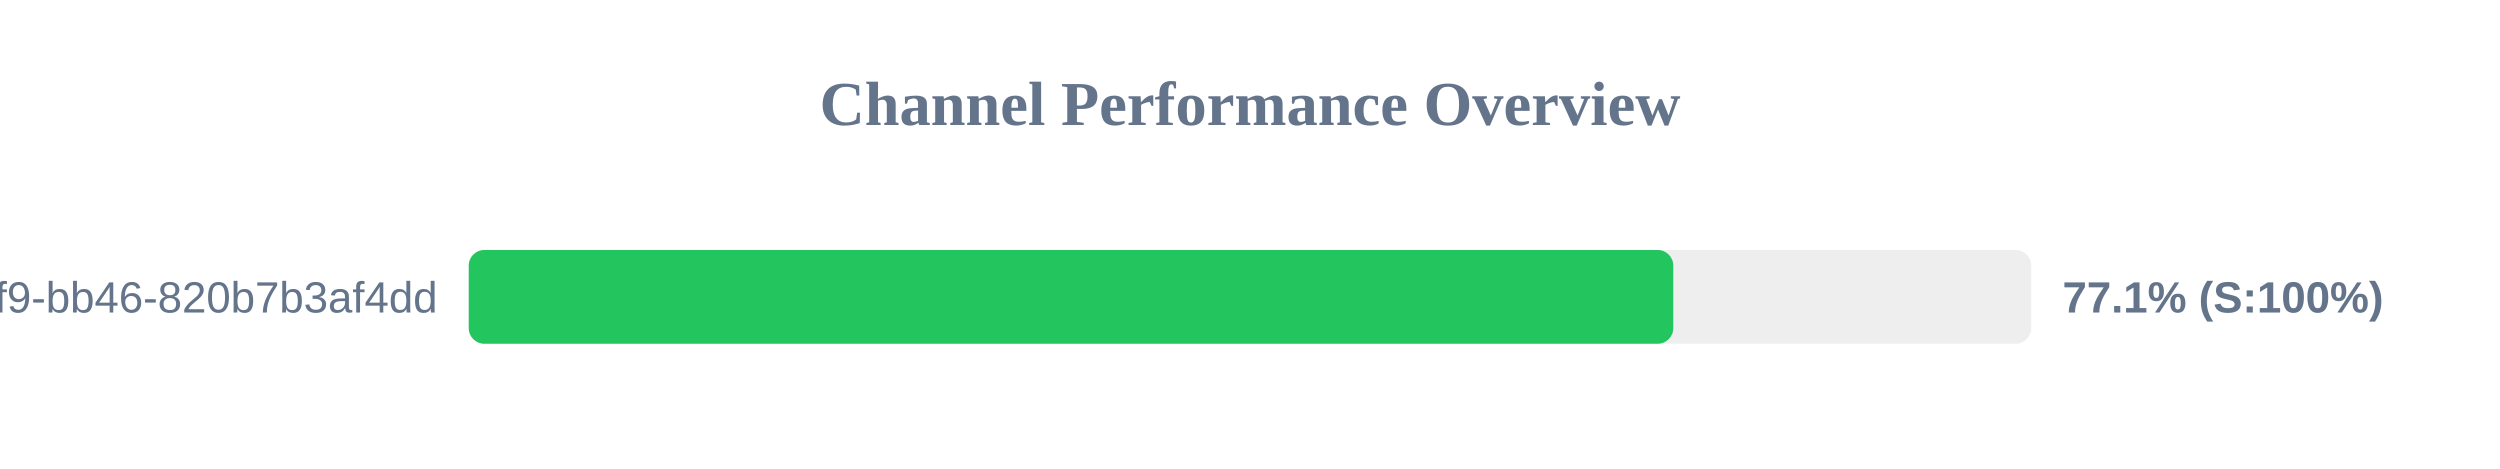
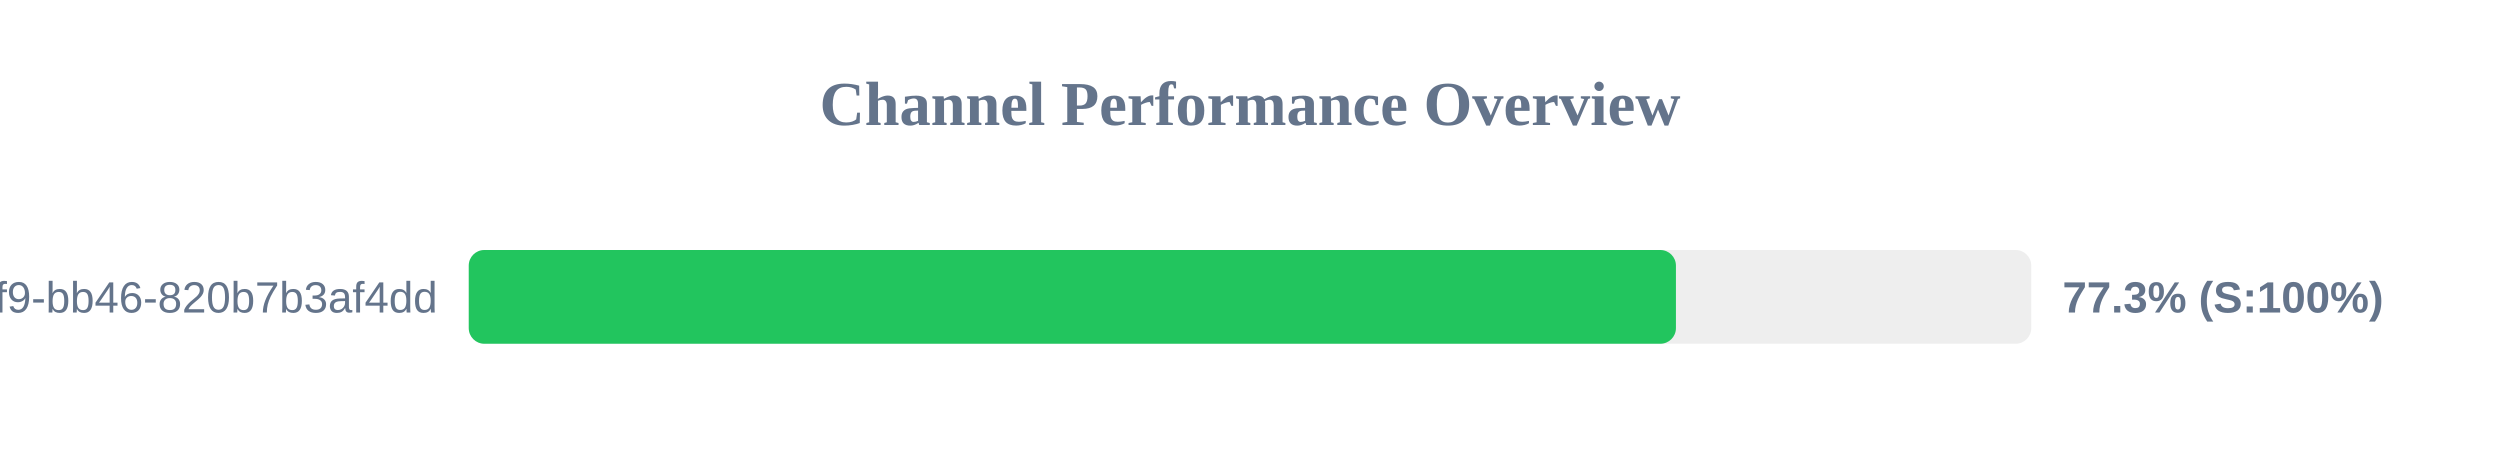
<svg xmlns="http://www.w3.org/2000/svg" width="800" height="150" version="1.1">
  <style>
        .row { font: 14px Arial; fill: #64748b; }
        .score { font: bold 14px Arial; fill: #64748b; }
    </style>
  <text x="400" y="40" text-anchor="middle" font-size="20px" font-weight="bold" fill="#64748b">Channel Performance Overview</text>
  <rect x="150" y="80" width="500" height="30" fill="#eee" rx="5" />
-   <rect x="150" y="80" width="385.45" height="30" fill="#22c55e" rx="5" />
+   <rect x="150" y="80" width="386.3" height="30" fill="#22c55e" rx="5" />
  <text x="140" y="100" text-anchor="end" class="row">?uuid=80b2ac81-ba69-41f9-bb46-820b7b3af4dd</text>
-   <text x="660" y="100" text-anchor="start" class="score">77.1% (S:100%)</text>
+   <text x="660" y="100" text-anchor="start" class="score">77.3% (S:100%)</text>
</svg>
